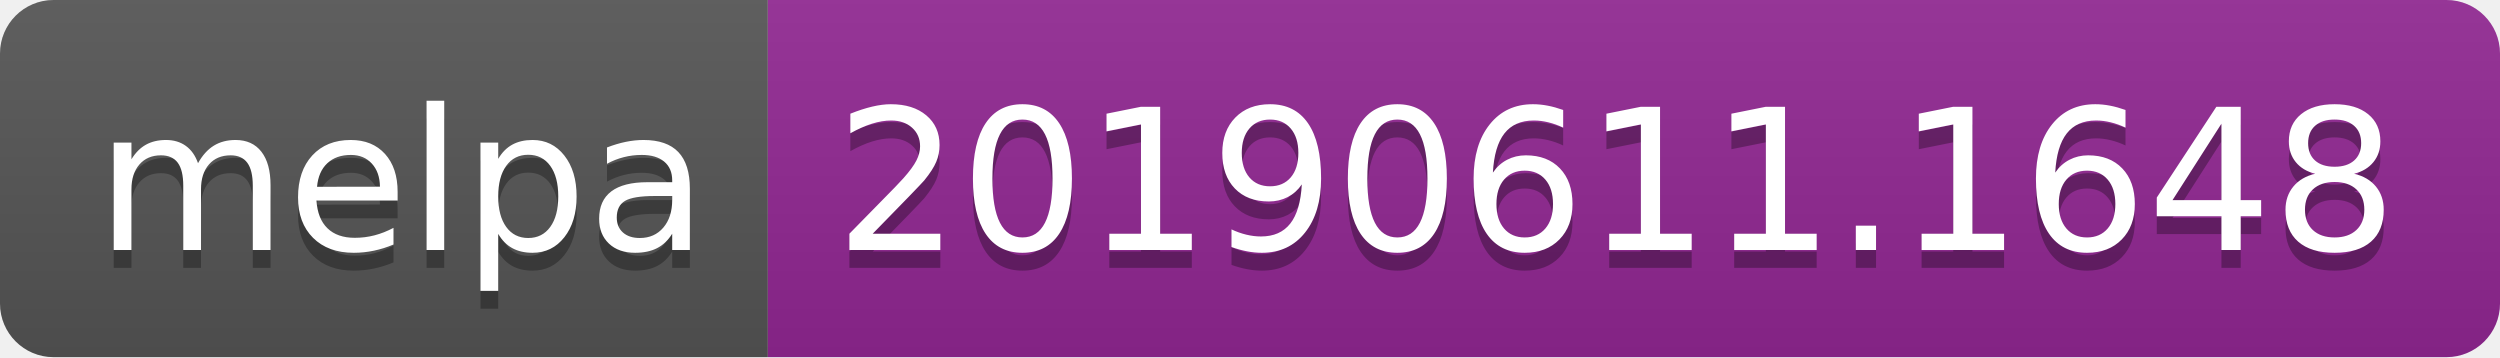
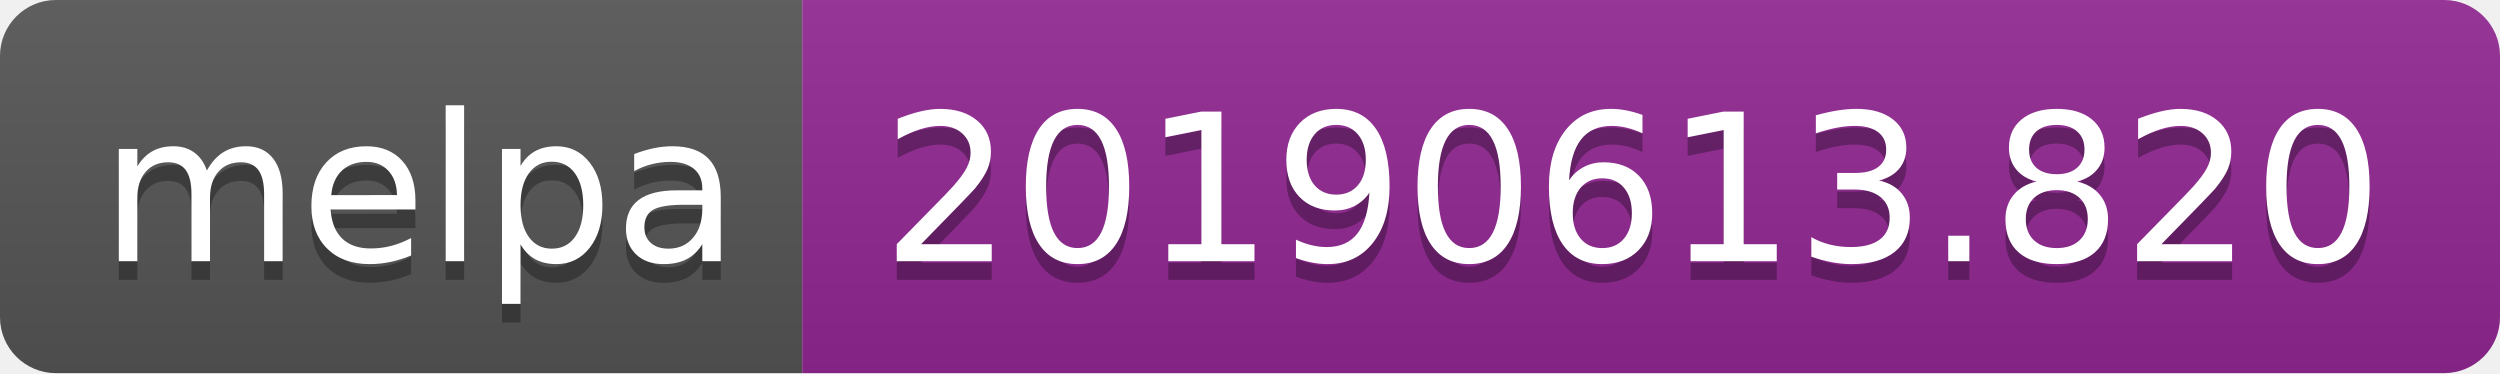
- <svg xmlns="http://www.w3.org/2000/svg" width="140" height="20">
+ <svg xmlns="http://www.w3.org/2000/svg" width="134" height="20">
  <linearGradient id="b" x2="0" y2="100%">
    <stop offset="0" stop-color="#bbb" stop-opacity=".1" />
    <stop offset="1" stop-opacity=".1" />
  </linearGradient>
  <clipPath id="a">
-     <rect width="140" height="20" rx="3" fill="#fff" />
+     <rect width="134" height="20" rx="3" fill="#fff" />
  </clipPath>
  <g clip-path="url(#a)">
    <path fill="#555" d="M0 0h43v20H0z" />
-     <path fill="#922793" d="M43 0h97v20H43z" />
-     <path fill="url(#b)" d="M0 0h140v20H0z" />
+     <path fill="#922793" d="M43 0h91v20H43z" />
+     <path fill="url(#b)" d="M0 0h134v20H0z" />
  </g>
  <g fill="#fff" text-anchor="middle" font-family="DejaVu Sans,Verdana,Geneva,sans-serif" font-size="110">
    <text x="225" y="150" fill="#010101" fill-opacity=".3" transform="scale(.1)" textLength="330">melpa</text>
    <text x="225" y="140" transform="scale(.1)" textLength="330">melpa</text>
-     <text x="905" y="150" fill="#010101" fill-opacity=".3" transform="scale(.1)" textLength="870">20190611.1648</text>
-     <text x="905" y="140" transform="scale(.1)" textLength="870">20190611.1648</text>
+     <text x="875" y="150" fill="#010101" fill-opacity=".3" transform="scale(.1)" textLength="810">20190613.820</text>
+     <text x="875" y="140" transform="scale(.1)" textLength="810">20190613.820</text>
  </g>
</svg>
